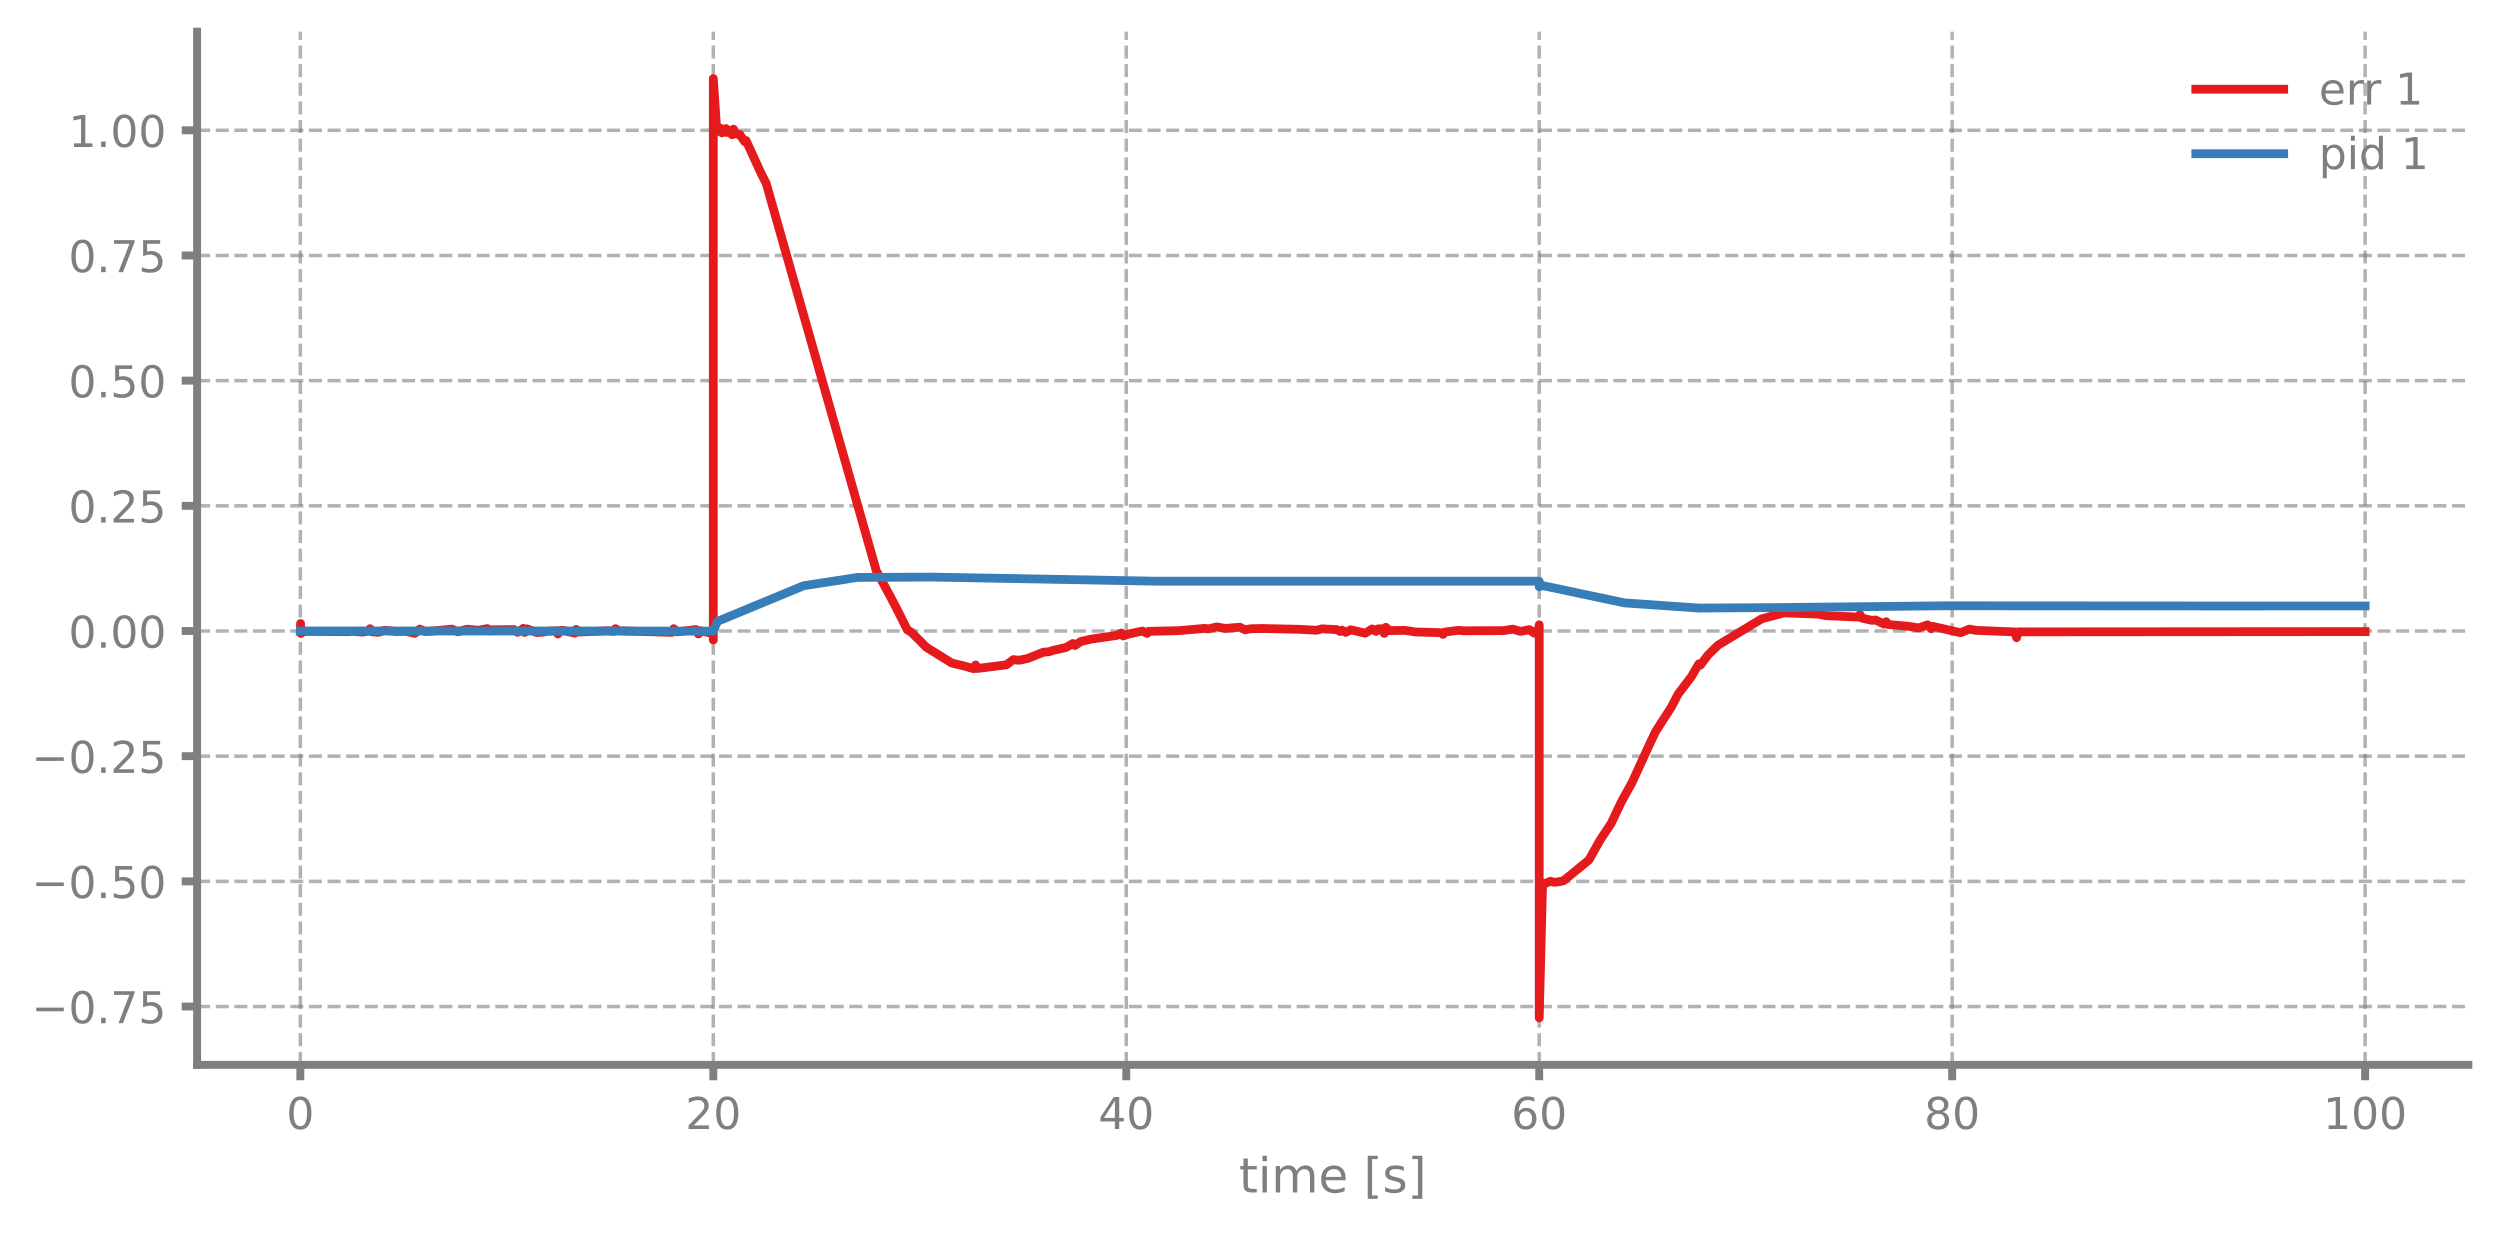
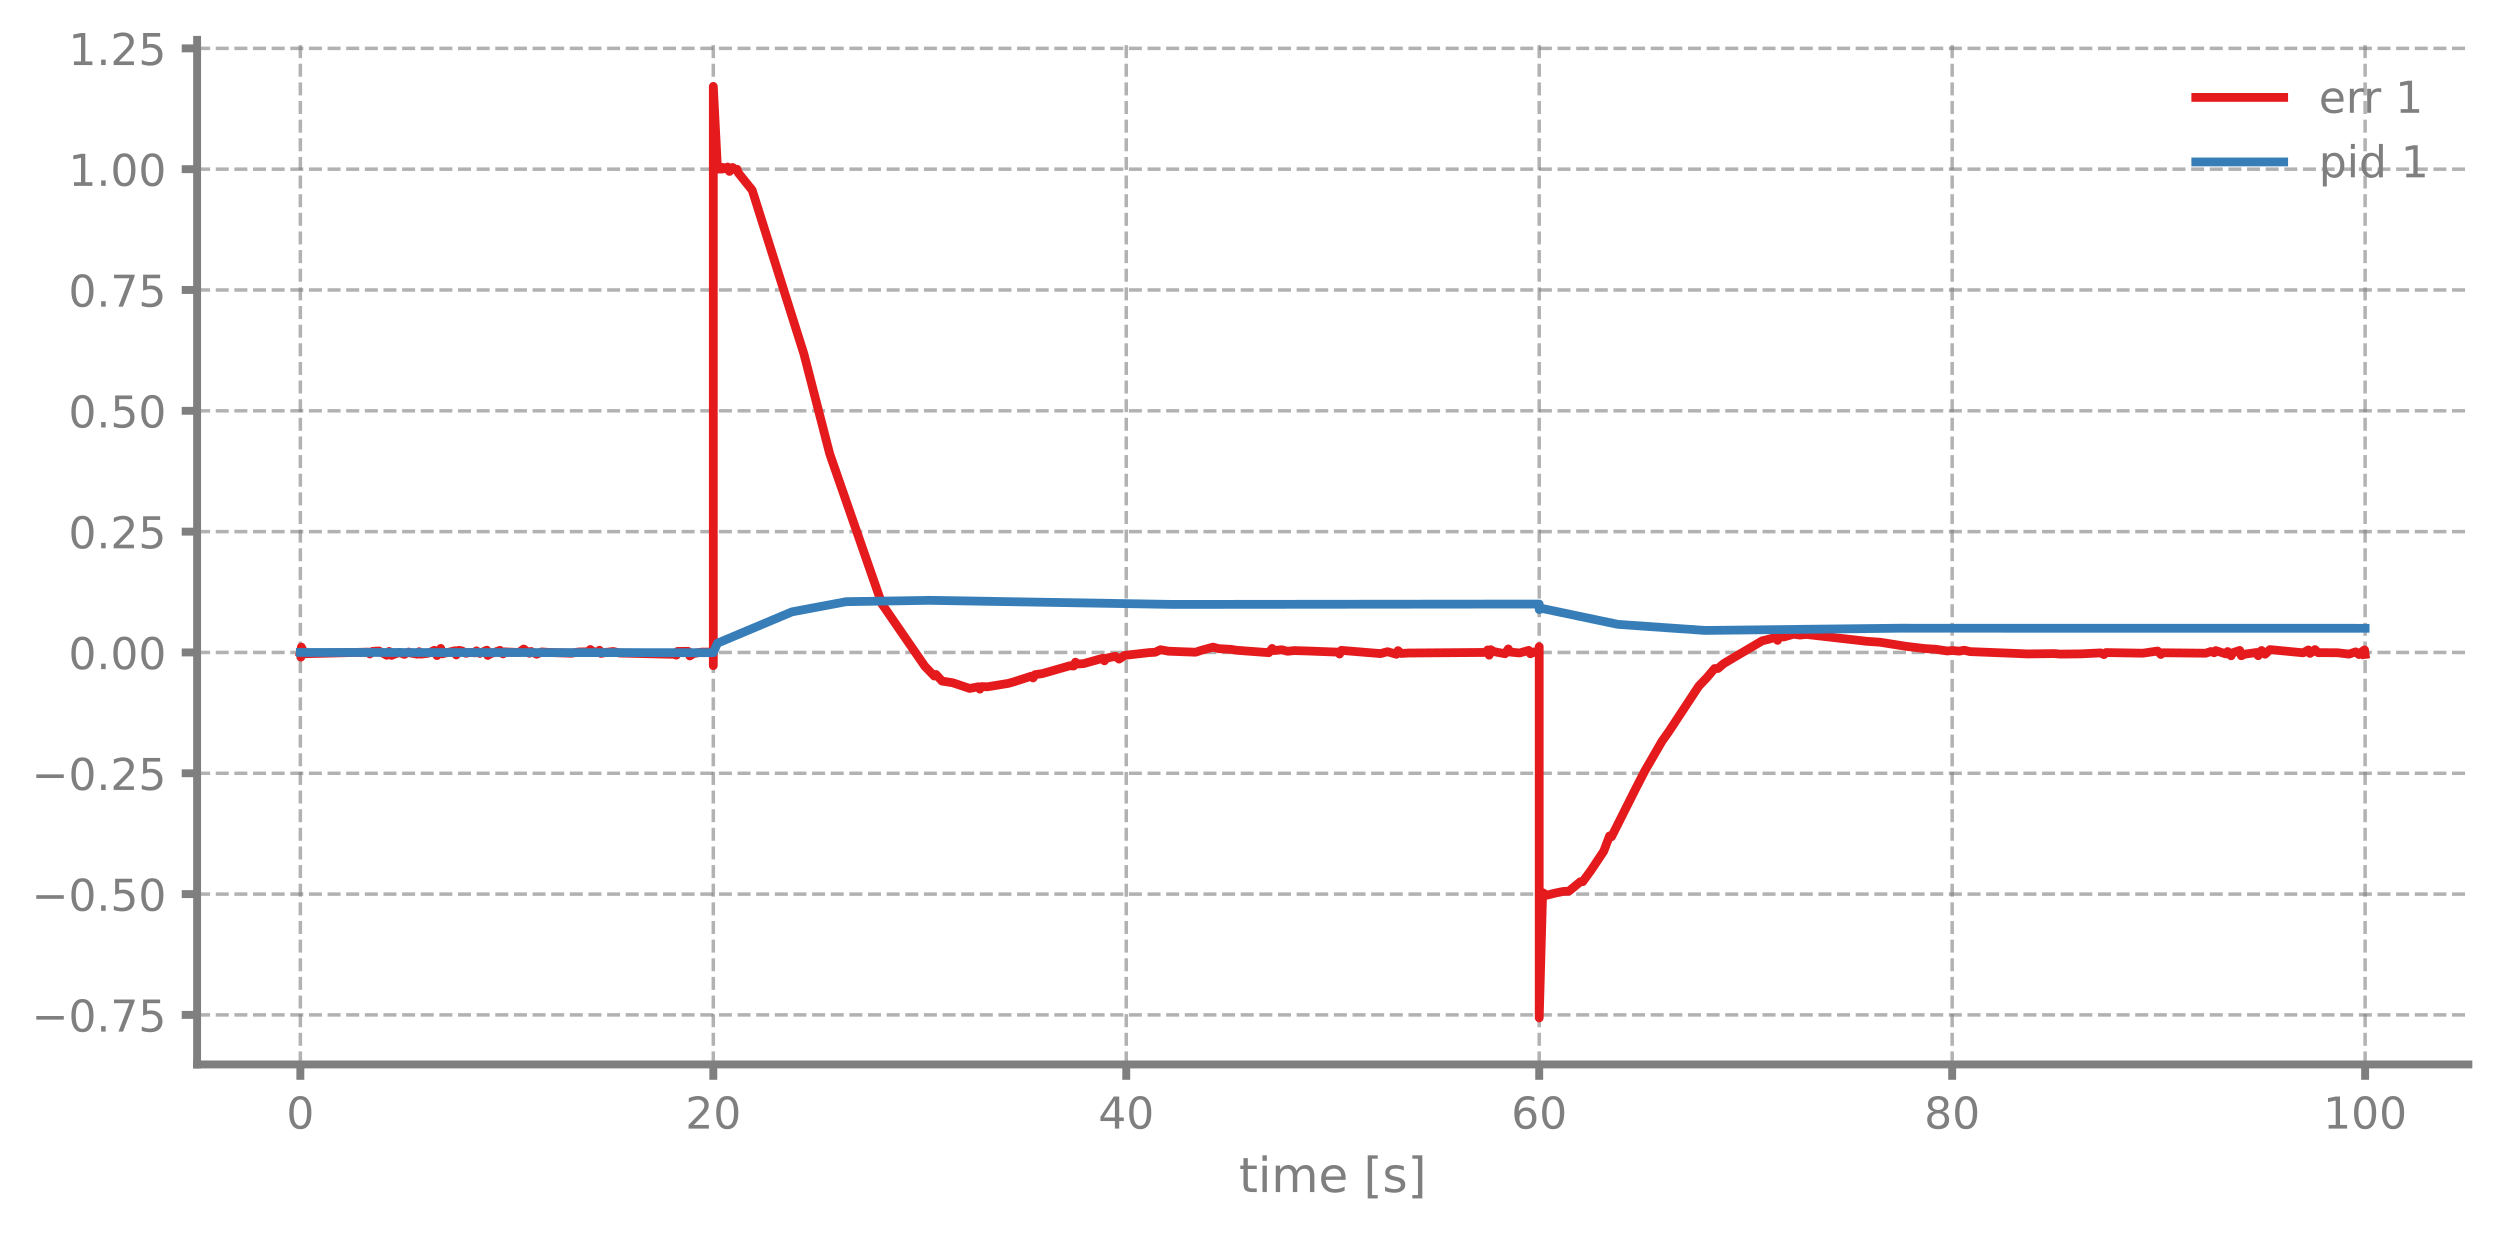
- <svg xmlns="http://www.w3.org/2000/svg" xmlns:xlink="http://www.w3.org/1999/xlink" width="568.8pt" height="280.8pt" viewBox="0 0 568.8 280.8" version="1.1">
+ <svg xmlns="http://www.w3.org/2000/svg" xmlns:xlink="http://www.w3.org/1999/xlink" width="568.8pt" height="280.706pt" viewBox="0 0 568.8 280.706" version="1.1">
  <defs>
    <style type="text/css">*{stroke-linejoin: round; stroke-linecap: butt}</style>
  </defs>
  <g id="figure_1">
    <g id="patch_1">
-       <path d="M 0 280.8  L 568.8 280.8  L 568.8 0  L 0 0  L 0 280.8  z " style="fill: none" />
+       <path d="M 0 280.706  L 568.8 280.706  L 568.8 0  L 0 0  L 0 280.706  z " style="fill: none" />
    </g>
    <g id="axes_1">
      <g id="patch_2">
-         <path d="M 44.845 242.276  L 561.6 242.276  L 561.6 7.2  L 44.845 7.2  L 44.845 242.276  z " style="fill: none" />
+         <path d="M 44.845 242.182  L 561.6 242.182  L 561.6 9.068  L 44.845 9.068  L 44.845 242.182  z " style="fill: none" />
      </g>
      <g id="matplotlib.axis_1">
        <g id="xtick_1">
          <g id="line2d_1">
-             <path d="M 68.334 242.276  L 68.334 7.2  " clip-path="url(#p3460fdec7b)" style="fill: none; stroke-dasharray: 2.96,1.28; stroke-dashoffset: 0; stroke: #7f7f7f; stroke-opacity: 0.6; stroke-width: 0.8" />
+             <path d="M 68.334 242.182  L 68.334 9.068  " clip-path="url(#p4ec0b1262b)" style="fill: none; stroke-dasharray: 2.96,1.28; stroke-dashoffset: 0; stroke: #7f7f7f; stroke-opacity: 0.6; stroke-width: 0.8" />
          </g>
          <g id="line2d_2">
            <defs>
-               <path id="m3be2d18125" d="M 0 0  L 0 3.5  " style="stroke: #7f7f7f; stroke-width: 1.8" />
-             </defs>
-             <g>
-               <use xlink:href="#m3be2d18125" x="68.334" y="242.276" style="fill: #7f7f7f; stroke: #7f7f7f; stroke-width: 1.8" />
+               <path id="m23e5866181" d="M 0 0  L 0 3.5  " style="stroke: #7f7f7f; stroke-width: 1.8" />
+             </defs>
+             <g>
+               <use xlink:href="#m23e5866181" x="68.334" y="242.182" style="fill: #7f7f7f; stroke: #7f7f7f; stroke-width: 1.8" />
            </g>
          </g>
          <g id="text_1">
-             <g style="fill: #7f7f7f" transform="translate(65.15291 256.8744) scale(0.1 -0.1)">
+             <g style="fill: #7f7f7f" transform="translate(65.15291 256.7803) scale(0.1 -0.1)">
              <defs>
                <path id="DejaVuSans-30" d="M 2034 4250  Q 1547 4250 1301 3770  Q 1056 3291 1056 2328  Q 1056 1369 1301 889  Q 1547 409 2034 409  Q 2525 409 2770 889  Q 3016 1369 3016 2328  Q 3016 3291 2770 3770  Q 2525 4250 2034 4250  z M 2034 4750  Q 2819 4750 3233 4129  Q 3647 3509 3647 2328  Q 3647 1150 3233 529  Q 2819 -91 2034 -91  Q 1250 -91 836 529  Q 422 1150 422 2328  Q 422 3509 836 4129  Q 1250 4750 2034 4750  z " transform="scale(0.015625)" />
              </defs>
              <use xlink:href="#DejaVuSans-30" />
            </g>
          </g>
        </g>
        <g id="xtick_2">
          <g id="line2d_3">
-             <path d="M 162.29 242.276  L 162.29 7.2  " clip-path="url(#p3460fdec7b)" style="fill: none; stroke-dasharray: 2.96,1.28; stroke-dashoffset: 0; stroke: #7f7f7f; stroke-opacity: 0.6; stroke-width: 0.8" />
+             <path d="M 162.29 242.182  L 162.29 9.068  " clip-path="url(#p4ec0b1262b)" style="fill: none; stroke-dasharray: 2.96,1.28; stroke-dashoffset: 0; stroke: #7f7f7f; stroke-opacity: 0.6; stroke-width: 0.8" />
          </g>
          <g id="line2d_4">
            <g>
-               <use xlink:href="#m3be2d18125" x="162.29" y="242.276" style="fill: #7f7f7f; stroke: #7f7f7f; stroke-width: 1.8" />
+               <use xlink:href="#m23e5866181" x="162.29" y="242.182" style="fill: #7f7f7f; stroke: #7f7f7f; stroke-width: 1.8" />
            </g>
          </g>
          <g id="text_2">
-             <g style="fill: #7f7f7f" transform="translate(155.9271 256.8744) scale(0.1 -0.1)">
+             <g style="fill: #7f7f7f" transform="translate(155.9271 256.7803) scale(0.1 -0.1)">
              <defs>
                <path id="DejaVuSans-32" d="M 1228 531  L 3431 531  L 3431 0  L 469 0  L 469 531  Q 828 903 1448 1529  Q 2069 2156 2228 2338  Q 2531 2678 2651 2914  Q 2772 3150 2772 3378  Q 2772 3750 2511 3984  Q 2250 4219 1831 4219  Q 1534 4219 1204 4116  Q 875 4013 500 3803  L 500 4441  Q 881 4594 1212 4672  Q 1544 4750 1819 4750  Q 2544 4750 2975 4387  Q 3406 4025 3406 3419  Q 3406 3131 3298 2873  Q 3191 2616 2906 2266  Q 2828 2175 2409 1742  Q 1991 1309 1228 531  z " transform="scale(0.015625)" />
              </defs>
              <use xlink:href="#DejaVuSans-32" />
              <use xlink:href="#DejaVuSans-30" transform="translate(63.62305 0)" />
            </g>
          </g>
        </g>
        <g id="xtick_3">
          <g id="line2d_5">
-             <path d="M 256.245 242.276  L 256.245 7.2  " clip-path="url(#p3460fdec7b)" style="fill: none; stroke-dasharray: 2.96,1.28; stroke-dashoffset: 0; stroke: #7f7f7f; stroke-opacity: 0.6; stroke-width: 0.8" />
+             <path d="M 256.245 242.182  L 256.245 9.068  " clip-path="url(#p4ec0b1262b)" style="fill: none; stroke-dasharray: 2.96,1.28; stroke-dashoffset: 0; stroke: #7f7f7f; stroke-opacity: 0.6; stroke-width: 0.8" />
          </g>
          <g id="line2d_6">
            <g>
-               <use xlink:href="#m3be2d18125" x="256.245" y="242.276" style="fill: #7f7f7f; stroke: #7f7f7f; stroke-width: 1.8" />
+               <use xlink:href="#m23e5866181" x="256.245" y="242.182" style="fill: #7f7f7f; stroke: #7f7f7f; stroke-width: 1.8" />
            </g>
          </g>
          <g id="text_3">
-             <g style="fill: #7f7f7f" transform="translate(249.8825 256.8744) scale(0.1 -0.1)">
+             <g style="fill: #7f7f7f" transform="translate(249.8825 256.7803) scale(0.1 -0.1)">
              <defs>
                <path id="DejaVuSans-34" d="M 2419 4116  L 825 1625  L 2419 1625  L 2419 4116  z M 2253 4666  L 3047 4666  L 3047 1625  L 3713 1625  L 3713 1100  L 3047 1100  L 3047 0  L 2419 0  L 2419 1100  L 313 1100  L 313 1709  L 2253 4666  z " transform="scale(0.015625)" />
              </defs>
              <use xlink:href="#DejaVuSans-34" />
              <use xlink:href="#DejaVuSans-30" transform="translate(63.62305 0)" />
            </g>
          </g>
        </g>
        <g id="xtick_4">
          <g id="line2d_7">
-             <path d="M 350.2 242.276  L 350.2 7.2  " clip-path="url(#p3460fdec7b)" style="fill: none; stroke-dasharray: 2.96,1.28; stroke-dashoffset: 0; stroke: #7f7f7f; stroke-opacity: 0.6; stroke-width: 0.8" />
+             <path d="M 350.2 242.182  L 350.2 9.068  " clip-path="url(#p4ec0b1262b)" style="fill: none; stroke-dasharray: 2.96,1.28; stroke-dashoffset: 0; stroke: #7f7f7f; stroke-opacity: 0.6; stroke-width: 0.8" />
          </g>
          <g id="line2d_8">
            <g>
-               <use xlink:href="#m3be2d18125" x="350.2" y="242.276" style="fill: #7f7f7f; stroke: #7f7f7f; stroke-width: 1.8" />
+               <use xlink:href="#m23e5866181" x="350.2" y="242.182" style="fill: #7f7f7f; stroke: #7f7f7f; stroke-width: 1.8" />
            </g>
          </g>
          <g id="text_4">
-             <g style="fill: #7f7f7f" transform="translate(343.8379 256.8744) scale(0.1 -0.1)">
+             <g style="fill: #7f7f7f" transform="translate(343.8379 256.7803) scale(0.1 -0.1)">
              <defs>
                <path id="DejaVuSans-36" d="M 2113 2584  Q 1688 2584 1439 2293  Q 1191 2003 1191 1497  Q 1191 994 1439 701  Q 1688 409 2113 409  Q 2538 409 2786 701  Q 3034 994 3034 1497  Q 3034 2003 2786 2293  Q 2538 2584 2113 2584  z M 3366 4563  L 3366 3988  Q 3128 4100 2886 4159  Q 2644 4219 2406 4219  Q 1781 4219 1451 3797  Q 1122 3375 1075 2522  Q 1259 2794 1537 2939  Q 1816 3084 2150 3084  Q 2853 3084 3261 2657  Q 3669 2231 3669 1497  Q 3669 778 3244 343  Q 2819 -91 2113 -91  Q 1303 -91 875 529  Q 447 1150 447 2328  Q 447 3434 972 4092  Q 1497 4750 2381 4750  Q 2619 4750 2861 4703  Q 3103 4656 3366 4563  z " transform="scale(0.015625)" />
              </defs>
              <use xlink:href="#DejaVuSans-36" />
              <use xlink:href="#DejaVuSans-30" transform="translate(63.62305 0)" />
            </g>
          </g>
        </g>
        <g id="xtick_5">
          <g id="line2d_9">
-             <path d="M 444.156 242.276  L 444.156 7.2  " clip-path="url(#p3460fdec7b)" style="fill: none; stroke-dasharray: 2.96,1.28; stroke-dashoffset: 0; stroke: #7f7f7f; stroke-opacity: 0.6; stroke-width: 0.8" />
+             <path d="M 444.156 242.182  L 444.156 9.068  " clip-path="url(#p4ec0b1262b)" style="fill: none; stroke-dasharray: 2.96,1.28; stroke-dashoffset: 0; stroke: #7f7f7f; stroke-opacity: 0.6; stroke-width: 0.8" />
          </g>
          <g id="line2d_10">
            <g>
-               <use xlink:href="#m3be2d18125" x="444.156" y="242.276" style="fill: #7f7f7f; stroke: #7f7f7f; stroke-width: 1.8" />
+               <use xlink:href="#m23e5866181" x="444.156" y="242.182" style="fill: #7f7f7f; stroke: #7f7f7f; stroke-width: 1.8" />
            </g>
          </g>
          <g id="text_5">
-             <g style="fill: #7f7f7f" transform="translate(437.7933 256.8744) scale(0.1 -0.1)">
+             <g style="fill: #7f7f7f" transform="translate(437.7933 256.7803) scale(0.1 -0.1)">
              <defs>
                <path id="DejaVuSans-38" d="M 2034 2216  Q 1584 2216 1326 1975  Q 1069 1734 1069 1313  Q 1069 891 1326 650  Q 1584 409 2034 409  Q 2484 409 2743 651  Q 3003 894 3003 1313  Q 3003 1734 2745 1975  Q 2488 2216 2034 2216  z M 1403 2484  Q 997 2584 770 2862  Q 544 3141 544 3541  Q 544 4100 942 4425  Q 1341 4750 2034 4750  Q 2731 4750 3128 4425  Q 3525 4100 3525 3541  Q 3525 3141 3298 2862  Q 3072 2584 2669 2484  Q 3125 2378 3379 2068  Q 3634 1759 3634 1313  Q 3634 634 3220 271  Q 2806 -91 2034 -91  Q 1263 -91 848 271  Q 434 634 434 1313  Q 434 1759 690 2068  Q 947 2378 1403 2484  z M 1172 3481  Q 1172 3119 1398 2916  Q 1625 2713 2034 2713  Q 2441 2713 2670 2916  Q 2900 3119 2900 3481  Q 2900 3844 2670 4047  Q 2441 4250 2034 4250  Q 1625 4250 1398 4047  Q 1172 3844 1172 3481  z " transform="scale(0.015625)" />
              </defs>
              <use xlink:href="#DejaVuSans-38" />
              <use xlink:href="#DejaVuSans-30" transform="translate(63.62305 0)" />
            </g>
          </g>
        </g>
        <g id="xtick_6">
          <g id="line2d_11">
-             <path d="M 538.111 242.276  L 538.111 7.2  " clip-path="url(#p3460fdec7b)" style="fill: none; stroke-dasharray: 2.96,1.28; stroke-dashoffset: 0; stroke: #7f7f7f; stroke-opacity: 0.6; stroke-width: 0.8" />
+             <path d="M 538.111 242.182  L 538.111 9.068  " clip-path="url(#p4ec0b1262b)" style="fill: none; stroke-dasharray: 2.96,1.28; stroke-dashoffset: 0; stroke: #7f7f7f; stroke-opacity: 0.6; stroke-width: 0.8" />
          </g>
          <g id="line2d_12">
            <g>
-               <use xlink:href="#m3be2d18125" x="538.111" y="242.276" style="fill: #7f7f7f; stroke: #7f7f7f; stroke-width: 1.8" />
+               <use xlink:href="#m23e5866181" x="538.111" y="242.182" style="fill: #7f7f7f; stroke: #7f7f7f; stroke-width: 1.8" />
            </g>
          </g>
          <g id="text_6">
-             <g style="fill: #7f7f7f" transform="translate(528.5674 256.8744) scale(0.1 -0.1)">
+             <g style="fill: #7f7f7f" transform="translate(528.5674 256.7803) scale(0.1 -0.1)">
              <defs>
                <path id="DejaVuSans-31" d="M 794 531  L 1825 531  L 1825 4091  L 703 3866  L 703 4441  L 1819 4666  L 2450 4666  L 2450 531  L 3481 531  L 3481 0  L 794 0  L 794 531  z " transform="scale(0.015625)" />
              </defs>
              <use xlink:href="#DejaVuSans-31" />
              <use xlink:href="#DejaVuSans-30" transform="translate(63.62305 0)" />
              <use xlink:href="#DejaVuSans-30" transform="translate(127.2461 0)" />
            </g>
          </g>
        </g>
        <g id="text_7">
-           <g style="fill: #7f7f7f" transform="translate(281.8921 271.3123) scale(0.11 -0.11)">
+           <g style="fill: #7f7f7f" transform="translate(281.8921 271.2183) scale(0.11 -0.11)">
            <defs>
              <path id="DejaVuSans-74" d="M 1172 4494  L 1172 3500  L 2356 3500  L 2356 3053  L 1172 3053  L 1172 1153  Q 1172 725 1289 603  Q 1406 481 1766 481  L 2356 481  L 2356 0  L 1766 0  Q 1100 0 847 248  Q 594 497 594 1153  L 594 3053  L 172 3053  L 172 3500  L 594 3500  L 594 4494  L 1172 4494  z " transform="scale(0.015625)" />
              <path id="DejaVuSans-69" d="M 603 3500  L 1178 3500  L 1178 0  L 603 0  L 603 3500  z M 603 4863  L 1178 4863  L 1178 4134  L 603 4134  L 603 4863  z " transform="scale(0.015625)" />
              <path id="DejaVuSans-6d" d="M 3328 2828  Q 3544 3216 3844 3400  Q 4144 3584 4550 3584  Q 5097 3584 5394 3201  Q 5691 2819 5691 2113  L 5691 0  L 5113 0  L 5113 2094  Q 5113 2597 4934 2840  Q 4756 3084 4391 3084  Q 3944 3084 3684 2787  Q 3425 2491 3425 1978  L 3425 0  L 2847 0  L 2847 2094  Q 2847 2600 2669 2842  Q 2491 3084 2119 3084  Q 1678 3084 1418 2786  Q 1159 2488 1159 1978  L 1159 0  L 581 0  L 581 3500  L 1159 3500  L 1159 2956  Q 1356 3278 1631 3431  Q 1906 3584 2284 3584  Q 2666 3584 2933 3390  Q 3200 3197 3328 2828  z " transform="scale(0.015625)" />
              <path id="DejaVuSans-65" d="M 3597 1894  L 3597 1613  L 953 1613  Q 991 1019 1311 708  Q 1631 397 2203 397  Q 2534 397 2845 478  Q 3156 559 3463 722  L 3463 178  Q 3153 47 2828 -22  Q 2503 -91 2169 -91  Q 1331 -91 842 396  Q 353 884 353 1716  Q 353 2575 817 3079  Q 1281 3584 2069 3584  Q 2775 3584 3186 3129  Q 3597 2675 3597 1894  z M 3022 2063  Q 3016 2534 2758 2815  Q 2500 3097 2075 3097  Q 1594 3097 1305 2825  Q 1016 2553 972 2059  L 3022 2063  z " transform="scale(0.015625)" />
              <path id="DejaVuSans-20" transform="scale(0.015625)" />
              <path id="DejaVuSans-5b" d="M 550 4863  L 1875 4863  L 1875 4416  L 1125 4416  L 1125 -397  L 1875 -397  L 1875 -844  L 550 -844  L 550 4863  z " transform="scale(0.015625)" />
              <path id="DejaVuSans-73" d="M 2834 3397  L 2834 2853  Q 2591 2978 2328 3040  Q 2066 3103 1784 3103  Q 1356 3103 1142 2972  Q 928 2841 928 2578  Q 928 2378 1081 2264  Q 1234 2150 1697 2047  L 1894 2003  Q 2506 1872 2764 1633  Q 3022 1394 3022 966  Q 3022 478 2636 193  Q 2250 -91 1575 -91  Q 1294 -91 989 -36  Q 684 19 347 128  L 347 722  Q 666 556 975 473  Q 1284 391 1588 391  Q 1994 391 2212 530  Q 2431 669 2431 922  Q 2431 1156 2273 1281  Q 2116 1406 1581 1522  L 1381 1569  Q 847 1681 609 1914  Q 372 2147 372 2553  Q 372 3047 722 3315  Q 1072 3584 1716 3584  Q 2034 3584 2315 3537  Q 2597 3491 2834 3397  z " transform="scale(0.015625)" />
              <path id="DejaVuSans-5d" d="M 1947 4863  L 1947 -844  L 622 -844  L 622 -397  L 1369 -397  L 1369 4416  L 622 4416  L 622 4863  L 1947 4863  z " transform="scale(0.015625)" />
            </defs>
            <use xlink:href="#DejaVuSans-74" />
            <use xlink:href="#DejaVuSans-69" transform="translate(39.20898 0)" />
            <use xlink:href="#DejaVuSans-6d" transform="translate(66.99219 0)" />
            <use xlink:href="#DejaVuSans-65" transform="translate(164.4043 0)" />
            <use xlink:href="#DejaVuSans-20" transform="translate(225.9277 0)" />
            <use xlink:href="#DejaVuSans-5b" transform="translate(257.7148 0)" />
            <use xlink:href="#DejaVuSans-73" transform="translate(296.7285 0)" />
            <use xlink:href="#DejaVuSans-5d" transform="translate(348.8281 0)" />
          </g>
        </g>
      </g>
      <g id="matplotlib.axis_2">
        <g id="ytick_1">
          <g id="line2d_13">
-             <path d="M 44.845 229.006  L 561.6 229.006  " clip-path="url(#p3460fdec7b)" style="fill: none; stroke-dasharray: 2.96,1.28; stroke-dashoffset: 0; stroke: #7f7f7f; stroke-opacity: 0.6; stroke-width: 0.8" />
+             <path d="M 44.845 230.91  L 561.6 230.91  " clip-path="url(#p4ec0b1262b)" style="fill: none; stroke-dasharray: 2.96,1.28; stroke-dashoffset: 0; stroke: #7f7f7f; stroke-opacity: 0.6; stroke-width: 0.8" />
          </g>
          <g id="line2d_14">
            <defs>
-               <path id="m1956f32c07" d="M 0 0  L -3.5 0  " style="stroke: #7f7f7f; stroke-width: 1.8" />
-             </defs>
-             <g>
-               <use xlink:href="#m1956f32c07" x="44.845" y="229.006" style="fill: #7f7f7f; stroke: #7f7f7f; stroke-width: 1.8" />
+               <path id="m0ea70f248e" d="M 0 0  L -3.5 0  " style="stroke: #7f7f7f; stroke-width: 1.8" />
+             </defs>
+             <g>
+               <use xlink:href="#m0ea70f248e" x="44.845" y="230.91" style="fill: #7f7f7f; stroke: #7f7f7f; stroke-width: 1.8" />
            </g>
          </g>
          <g id="text_8">
-             <g style="fill: #7f7f7f" transform="translate(7.2 232.8051) scale(0.1 -0.1)">
+             <g style="fill: #7f7f7f" transform="translate(7.2 234.7092) scale(0.1 -0.1)">
              <defs>
                <path id="DejaVuSans-2212" d="M 678 2272  L 4684 2272  L 4684 1741  L 678 1741  L 678 2272  z " transform="scale(0.015625)" />
                <path id="DejaVuSans-2e" d="M 684 794  L 1344 794  L 1344 0  L 684 0  L 684 794  z " transform="scale(0.015625)" />
                <path id="DejaVuSans-37" d="M 525 4666  L 3525 4666  L 3525 4397  L 1831 0  L 1172 0  L 2766 4134  L 525 4134  L 525 4666  z " transform="scale(0.015625)" />
                <path id="DejaVuSans-35" d="M 691 4666  L 3169 4666  L 3169 4134  L 1269 4134  L 1269 2991  Q 1406 3038 1543 3061  Q 1681 3084 1819 3084  Q 2600 3084 3056 2656  Q 3513 2228 3513 1497  Q 3513 744 3044 326  Q 2575 -91 1722 -91  Q 1428 -91 1123 -41  Q 819 9 494 109  L 494 744  Q 775 591 1075 516  Q 1375 441 1709 441  Q 2250 441 2565 725  Q 2881 1009 2881 1497  Q 2881 1984 2565 2268  Q 2250 2553 1709 2553  Q 1456 2553 1204 2497  Q 953 2441 691 2322  L 691 4666  z " transform="scale(0.015625)" />
              </defs>
              <use xlink:href="#DejaVuSans-2212" />
              <use xlink:href="#DejaVuSans-30" transform="translate(83.78906 0)" />
              <use xlink:href="#DejaVuSans-2e" transform="translate(147.4121 0)" />
              <use xlink:href="#DejaVuSans-37" transform="translate(179.1992 0)" />
              <use xlink:href="#DejaVuSans-35" transform="translate(242.8223 0)" />
            </g>
          </g>
        </g>
        <g id="ytick_2">
          <g id="line2d_15">
-             <path d="M 44.845 200.526  L 561.6 200.526  " clip-path="url(#p3460fdec7b)" style="fill: none; stroke-dasharray: 2.96,1.28; stroke-dashoffset: 0; stroke: #7f7f7f; stroke-opacity: 0.6; stroke-width: 0.8" />
+             <path d="M 44.845 203.421  L 561.6 203.421  " clip-path="url(#p4ec0b1262b)" style="fill: none; stroke-dasharray: 2.96,1.28; stroke-dashoffset: 0; stroke: #7f7f7f; stroke-opacity: 0.6; stroke-width: 0.8" />
          </g>
          <g id="line2d_16">
            <g>
-               <use xlink:href="#m1956f32c07" x="44.845" y="200.526" style="fill: #7f7f7f; stroke: #7f7f7f; stroke-width: 1.8" />
+               <use xlink:href="#m0ea70f248e" x="44.845" y="203.421" style="fill: #7f7f7f; stroke: #7f7f7f; stroke-width: 1.8" />
            </g>
          </g>
          <g id="text_9">
-             <g style="fill: #7f7f7f" transform="translate(7.2 204.3253) scale(0.1 -0.1)">
+             <g style="fill: #7f7f7f" transform="translate(7.2 207.2204) scale(0.1 -0.1)">
              <use xlink:href="#DejaVuSans-2212" />
              <use xlink:href="#DejaVuSans-30" transform="translate(83.78906 0)" />
              <use xlink:href="#DejaVuSans-2e" transform="translate(147.4121 0)" />
              <use xlink:href="#DejaVuSans-35" transform="translate(179.1992 0)" />
              <use xlink:href="#DejaVuSans-30" transform="translate(242.8223 0)" />
            </g>
          </g>
        </g>
        <g id="ytick_3">
          <g id="line2d_17">
-             <path d="M 44.845 172.046  L 561.6 172.046  " clip-path="url(#p3460fdec7b)" style="fill: none; stroke-dasharray: 2.96,1.28; stroke-dashoffset: 0; stroke: #7f7f7f; stroke-opacity: 0.6; stroke-width: 0.8" />
+             <path d="M 44.845 175.932  L 561.6 175.932  " clip-path="url(#p4ec0b1262b)" style="fill: none; stroke-dasharray: 2.96,1.28; stroke-dashoffset: 0; stroke: #7f7f7f; stroke-opacity: 0.6; stroke-width: 0.8" />
          </g>
          <g id="line2d_18">
            <g>
-               <use xlink:href="#m1956f32c07" x="44.845" y="172.046" style="fill: #7f7f7f; stroke: #7f7f7f; stroke-width: 1.8" />
+               <use xlink:href="#m0ea70f248e" x="44.845" y="175.932" style="fill: #7f7f7f; stroke: #7f7f7f; stroke-width: 1.8" />
            </g>
          </g>
          <g id="text_10">
-             <g style="fill: #7f7f7f" transform="translate(7.2 175.8456) scale(0.1 -0.1)">
+             <g style="fill: #7f7f7f" transform="translate(7.2 179.7315) scale(0.1 -0.1)">
              <use xlink:href="#DejaVuSans-2212" />
              <use xlink:href="#DejaVuSans-30" transform="translate(83.78906 0)" />
              <use xlink:href="#DejaVuSans-2e" transform="translate(147.4121 0)" />
              <use xlink:href="#DejaVuSans-32" transform="translate(179.1992 0)" />
              <use xlink:href="#DejaVuSans-35" transform="translate(242.8223 0)" />
            </g>
          </g>
        </g>
        <g id="ytick_4">
          <g id="line2d_19">
-             <path d="M 44.845 143.567  L 561.6 143.567  " clip-path="url(#p3460fdec7b)" style="fill: none; stroke-dasharray: 2.96,1.28; stroke-dashoffset: 0; stroke: #7f7f7f; stroke-opacity: 0.6; stroke-width: 0.8" />
+             <path d="M 44.845 148.443  L 561.6 148.443  " clip-path="url(#p4ec0b1262b)" style="fill: none; stroke-dasharray: 2.96,1.28; stroke-dashoffset: 0; stroke: #7f7f7f; stroke-opacity: 0.6; stroke-width: 0.8" />
          </g>
          <g id="line2d_20">
            <g>
-               <use xlink:href="#m1956f32c07" x="44.845" y="143.567" style="fill: #7f7f7f; stroke: #7f7f7f; stroke-width: 1.8" />
+               <use xlink:href="#m0ea70f248e" x="44.845" y="148.443" style="fill: #7f7f7f; stroke: #7f7f7f; stroke-width: 1.8" />
            </g>
          </g>
          <g id="text_11">
-             <g style="fill: #7f7f7f" transform="translate(15.57969 147.3658) scale(0.1 -0.1)">
+             <g style="fill: #7f7f7f" transform="translate(15.57969 152.2427) scale(0.1 -0.1)">
              <use xlink:href="#DejaVuSans-30" />
              <use xlink:href="#DejaVuSans-2e" transform="translate(63.62305 0)" />
              <use xlink:href="#DejaVuSans-30" transform="translate(95.41016 0)" />
              <use xlink:href="#DejaVuSans-30" transform="translate(159.0332 0)" />
            </g>
          </g>
        </g>
        <g id="ytick_5">
          <g id="line2d_21">
-             <path d="M 44.845 115.087  L 561.6 115.087  " clip-path="url(#p3460fdec7b)" style="fill: none; stroke-dasharray: 2.96,1.28; stroke-dashoffset: 0; stroke: #7f7f7f; stroke-opacity: 0.6; stroke-width: 0.8" />
+             <path d="M 44.845 120.955  L 561.6 120.955  " clip-path="url(#p4ec0b1262b)" style="fill: none; stroke-dasharray: 2.96,1.28; stroke-dashoffset: 0; stroke: #7f7f7f; stroke-opacity: 0.6; stroke-width: 0.8" />
          </g>
          <g id="line2d_22">
            <g>
-               <use xlink:href="#m1956f32c07" x="44.845" y="115.087" style="fill: #7f7f7f; stroke: #7f7f7f; stroke-width: 1.8" />
+               <use xlink:href="#m0ea70f248e" x="44.845" y="120.955" style="fill: #7f7f7f; stroke: #7f7f7f; stroke-width: 1.8" />
            </g>
          </g>
          <g id="text_12">
-             <g style="fill: #7f7f7f" transform="translate(15.57969 118.8861) scale(0.1 -0.1)">
+             <g style="fill: #7f7f7f" transform="translate(15.57969 124.7538) scale(0.1 -0.1)">
              <use xlink:href="#DejaVuSans-30" />
              <use xlink:href="#DejaVuSans-2e" transform="translate(63.62305 0)" />
              <use xlink:href="#DejaVuSans-32" transform="translate(95.41016 0)" />
              <use xlink:href="#DejaVuSans-35" transform="translate(159.0332 0)" />
            </g>
          </g>
        </g>
        <g id="ytick_6">
          <g id="line2d_23">
-             <path d="M 44.845 86.607  L 561.6 86.607  " clip-path="url(#p3460fdec7b)" style="fill: none; stroke-dasharray: 2.96,1.28; stroke-dashoffset: 0; stroke: #7f7f7f; stroke-opacity: 0.6; stroke-width: 0.8" />
+             <path d="M 44.845 93.466  L 561.6 93.466  " clip-path="url(#p4ec0b1262b)" style="fill: none; stroke-dasharray: 2.96,1.28; stroke-dashoffset: 0; stroke: #7f7f7f; stroke-opacity: 0.6; stroke-width: 0.8" />
          </g>
          <g id="line2d_24">
            <g>
-               <use xlink:href="#m1956f32c07" x="44.845" y="86.607" style="fill: #7f7f7f; stroke: #7f7f7f; stroke-width: 1.8" />
+               <use xlink:href="#m0ea70f248e" x="44.845" y="93.466" style="fill: #7f7f7f; stroke: #7f7f7f; stroke-width: 1.8" />
            </g>
          </g>
          <g id="text_13">
-             <g style="fill: #7f7f7f" transform="translate(15.57969 90.40637) scale(0.1 -0.1)">
+             <g style="fill: #7f7f7f" transform="translate(15.57969 97.26499) scale(0.1 -0.1)">
              <use xlink:href="#DejaVuSans-30" />
              <use xlink:href="#DejaVuSans-2e" transform="translate(63.62305 0)" />
              <use xlink:href="#DejaVuSans-35" transform="translate(95.41016 0)" />
              <use xlink:href="#DejaVuSans-30" transform="translate(159.0332 0)" />
            </g>
          </g>
        </g>
        <g id="ytick_7">
          <g id="line2d_25">
-             <path d="M 44.845 58.127  L 561.6 58.127  " clip-path="url(#p3460fdec7b)" style="fill: none; stroke-dasharray: 2.96,1.28; stroke-dashoffset: 0; stroke: #7f7f7f; stroke-opacity: 0.6; stroke-width: 0.8" />
+             <path d="M 44.845 65.977  L 561.6 65.977  " clip-path="url(#p4ec0b1262b)" style="fill: none; stroke-dasharray: 2.96,1.28; stroke-dashoffset: 0; stroke: #7f7f7f; stroke-opacity: 0.6; stroke-width: 0.8" />
          </g>
          <g id="line2d_26">
            <g>
-               <use xlink:href="#m1956f32c07" x="44.845" y="58.127" style="fill: #7f7f7f; stroke: #7f7f7f; stroke-width: 1.8" />
+               <use xlink:href="#m0ea70f248e" x="44.845" y="65.977" style="fill: #7f7f7f; stroke: #7f7f7f; stroke-width: 1.8" />
            </g>
          </g>
          <g id="text_14">
-             <g style="fill: #7f7f7f" transform="translate(15.57969 61.92663) scale(0.1 -0.1)">
+             <g style="fill: #7f7f7f" transform="translate(15.57969 69.77614) scale(0.1 -0.1)">
              <use xlink:href="#DejaVuSans-30" />
              <use xlink:href="#DejaVuSans-2e" transform="translate(63.62305 0)" />
              <use xlink:href="#DejaVuSans-37" transform="translate(95.41016 0)" />
              <use xlink:href="#DejaVuSans-35" transform="translate(159.0332 0)" />
            </g>
          </g>
        </g>
        <g id="ytick_8">
          <g id="line2d_27">
-             <path d="M 44.845 29.648  L 561.6 29.648  " clip-path="url(#p3460fdec7b)" style="fill: none; stroke-dasharray: 2.96,1.28; stroke-dashoffset: 0; stroke: #7f7f7f; stroke-opacity: 0.6; stroke-width: 0.8" />
+             <path d="M 44.845 38.488  L 561.6 38.488  " clip-path="url(#p4ec0b1262b)" style="fill: none; stroke-dasharray: 2.96,1.28; stroke-dashoffset: 0; stroke: #7f7f7f; stroke-opacity: 0.6; stroke-width: 0.8" />
          </g>
          <g id="line2d_28">
            <g>
-               <use xlink:href="#m1956f32c07" x="44.845" y="29.648" style="fill: #7f7f7f; stroke: #7f7f7f; stroke-width: 1.8" />
+               <use xlink:href="#m0ea70f248e" x="44.845" y="38.488" style="fill: #7f7f7f; stroke: #7f7f7f; stroke-width: 1.8" />
            </g>
          </g>
          <g id="text_15">
-             <g style="fill: #7f7f7f" transform="translate(15.57969 33.4469) scale(0.1 -0.1)">
+             <g style="fill: #7f7f7f" transform="translate(15.57969 42.28729) scale(0.1 -0.1)">
              <use xlink:href="#DejaVuSans-31" />
              <use xlink:href="#DejaVuSans-2e" transform="translate(63.62305 0)" />
              <use xlink:href="#DejaVuSans-30" transform="translate(95.41016 0)" />
              <use xlink:href="#DejaVuSans-30" transform="translate(159.0332 0)" />
            </g>
          </g>
        </g>
-       </g>
-       <g id="line2d_29">
-         <path d="M 68.334 143.567  L 68.381 141.868  L 68.483 144.125  L 69.081 143.687  L 70.679 143.645  L 79.095 143.713  L 80.313 143.625  L 82.538 143.827  L 83.821 143.546  L 84.206 143.044  L 84.544 143.735  L 86.106 143.872  L 87.485 143.404  L 90.263 143.685  L 92.253 143.616  L 94.36 144.099  L 95.504 143.132  L 96.704 143.662  L 98.229 143.598  L 102.819 143.139  L 104.136 143.736  L 106.308 143.154  L 108.845 143.4  L 110.86 143.022  L 111.519 143.542  L 111.908 143.294  L 116.918 143.241  L 117.738 143.864  L 118.037 143.71  L 119.058 142.963  L 119.362 143.897  L 119.944 143.083  L 122.125 143.917  L 123.436 143.83  L 124.845 143.592  L 126.675 143.52  L 126.936 144.251  L 127.523 143.435  L 128.142 143.416  L 129.331 143.725  L 130.786 144.063  L 131.092 143.201  L 131.782 143.789  L 138.479 143.519  L 139.66 143.65  L 140.042 143.037  L 140.746 143.518  L 152.925 143.878  L 153.284 143.043  L 154.062 143.758  L 158.331 143.239  L 158.906 144.243  L 159.318 143.503  L 161.363 143.969  L 162.288 143.074  L 162.29 145.601  L 162.29 17.885  L 163.092 29.931  L 163.887 29.163  L 164.085 29.395  L 164.262 30.223  L 164.96 29.486  L 165.148 29.249  L 165.342 30.142  L 165.749 29.628  L 166.568 30.666  L 166.876 29.386  L 167.434 30.485  L 168.315 30.598  L 169.454 32.268  L 169.752 31.978  L 173.167 39.458  L 174.321 41.71  L 199.36 129.817  L 202.508 135.605  L 204.255 138.957  L 206.443 143.315  L 207.347 143.839  L 210.782 147.285  L 216.578 150.868  L 219.071 151.451  L 221.577 152.155  L 221.978 151.302  L 222.371 152.093  L 228.977 151.259  L 230.566 150.083  L 231.869 150.22  L 233.771 149.824  L 237.405 148.387  L 238.641 148.288  L 239.677 147.955  L 242.503 147.322  L 244.099 146.409  L 244.572 146.866  L 245.911 145.955  L 248.076 145.453  L 249.467 145.235  L 254.191 144.552  L 255.133 144.026  L 255.537 144.691  L 256.807 144.262  L 259.896 143.576  L 261.011 144.109  L 261.332 143.647  L 265.62 143.551  L 268.191 143.488  L 274.139 142.969  L 274.966 143.094  L 276.772 142.631  L 278.778 142.976  L 282.093 142.699  L 283.259 143.278  L 284.609 143.055  L 287.175 142.992  L 295.479 143.181  L 299.579 143.395  L 300.835 143.065  L 302.076 143.148  L 304.133 143.248  L 304.931 143.687  L 305.354 143.376  L 306.159 143.875  L 307.336 143.29  L 310.611 144.063  L 312.202 143.095  L 313.081 143.653  L 313.504 143.089  L 314.267 143.042  L 314.955 144.107  L 315.319 142.729  L 316.146 143.481  L 319.624 143.421  L 320.796 143.584  L 321.945 143.779  L 327.881 143.944  L 328.325 144.338  L 328.734 143.811  L 331.782 143.417  L 333.028 143.519  L 342.031 143.476  L 344.198 143.139  L 345.91 143.653  L 347.16 143.42  L 347.926 143.251  L 349.042 144.042  L 350.068 143.028  L 350.122 143.096  L 350.199 142.155  L 350.2 157.737  L 350.201 231.591  L 350.97 200.906  L 351.55 201.029  L 352.75 200.509  L 353.649 200.754  L 354.922 200.569  L 355.748 200.371  L 361.507 195.671  L 364.099 191.056  L 366.593 187.293  L 368.907 182.4  L 371.298 178.092  L 375.498 168.93  L 376.712 166.397  L 380.304 160.811  L 381.802 157.921  L 384.817 153.958  L 386.527 151.029  L 386.88 151.32  L 388.554 149.089  L 390.891 146.791  L 400.793 140.81  L 405.867 139.435  L 413.563 139.718  L 415.377 140.072  L 422.722 140.394  L 423.183 139.831  L 423.653 140.633  L 425.878 141.144  L 426.707 141.051  L 428.664 142  L 429.117 141.443  L 429.574 142.087  L 434.293 142.512  L 436.545 142.864  L 438.579 142.153  L 439.356 143.049  L 439.757 142.511  L 446.065 143.957  L 448.046 143.141  L 449.625 143.423  L 458.421 143.775  L 458.807 145.083  L 459.157 143.766  L 538.111 143.699  L 538.111 143.699  " clip-path="url(#p3460fdec7b)" style="fill: none; stroke: #e41a1c; stroke-width: 2; stroke-linecap: square" />
-       </g>
-       <g id="line2d_30">
-         <path d="M 68.334 143.567  L 70.289 143.561  L 139.243 143.571  L 162.29 143.6  L 163.24 141.376  L 182.83 133.27  L 195.086 131.376  L 212.086 131.299  L 263.244 132.238  L 350.2 132.241  L 350.2 132.387  L 350.201 133.495  L 350.97 133.23  L 369.586 137.17  L 386.527 138.346  L 404.429 138.237  L 442.535 137.831  L 502.074 137.872  L 538.111 137.869  L 538.111 137.869  " clip-path="url(#p3460fdec7b)" style="fill: none; stroke: #377eb8; stroke-width: 2; stroke-linecap: square" />
+         <g id="ytick_9">
+           <g id="line2d_29">
+             <path d="M 44.845 10.999  L 561.6 10.999  " clip-path="url(#p4ec0b1262b)" style="fill: none; stroke-dasharray: 2.96,1.28; stroke-dashoffset: 0; stroke: #7f7f7f; stroke-opacity: 0.6; stroke-width: 0.8" />
+           </g>
+           <g id="line2d_30">
+             <g>
+               <use xlink:href="#m0ea70f248e" x="44.845" y="10.999" style="fill: #7f7f7f; stroke: #7f7f7f; stroke-width: 1.8" />
+             </g>
+           </g>
+           <g id="text_16">
+             <g style="fill: #7f7f7f" transform="translate(15.57969 14.79844) scale(0.1 -0.1)">
+               <use xlink:href="#DejaVuSans-31" />
+               <use xlink:href="#DejaVuSans-2e" transform="translate(63.62305 0)" />
+               <use xlink:href="#DejaVuSans-32" transform="translate(95.41016 0)" />
+               <use xlink:href="#DejaVuSans-35" transform="translate(159.0332 0)" />
+             </g>
+           </g>
+         </g>
+       </g>
+       <g id="line2d_31">
+         <path d="M 68.334 148.443  L 68.381 148.453  L 68.444 149.508  L 68.563 147.226  L 69.317 148.749  L 70.347 148.708  L 83.882 148.365  L 84.146 148.789  L 84.768 148.202  L 86.211 148.105  L 87.966 149.086  L 88.537 148.215  L 88.803 148.395  L 89.072 149.118  L 89.691 148.862  L 90.854 148.461  L 92.001 148.885  L 92.979 148.35  L 93.33 148.559  L 94.959 148.843  L 95.37 148.278  L 95.748 148.842  L 97.428 148.625  L 98.826 147.958  L 99.415 149.154  L 99.968 148.075  L 100.287 147.532  L 100.592 148.769  L 103.505 148.056  L 103.811 149.014  L 104.31 147.973  L 105.074 148.07  L 106.036 148.644  L 106.853 148.43  L 108.057 148.539  L 108.4 148.081  L 109.153 148.667  L 110.747 147.924  L 110.964 149.118  L 111.515 148.788  L 113.745 147.965  L 114.453 148.772  L 114.835 148.313  L 118.045 148.455  L 119.148 147.665  L 120.429 148.626  L 120.831 148.218  L 122.099 148.847  L 123.25 148.322  L 125.355 148.474  L 130.033 148.627  L 131.63 148.34  L 133.815 148.284  L 134.303 147.771  L 134.841 148.186  L 136.036 148.476  L 136.396 147.947  L 136.732 148.668  L 137.946 148.417  L 139.553 148.221  L 140.962 148.581  L 153.571 148.879  L 153.865 149.063  L 154.182 148.201  L 156.562 148.193  L 156.936 149.236  L 157.784 148.704  L 159.779 148.352  L 162.267 148.359  L 162.289 147.597  L 162.29 151.451  L 162.29 19.664  L 163.241 38.473  L 164.252 38.473  L 164.421 38.085  L 164.75 38.395  L 165.533 38  L 165.97 38.999  L 166.457 38.51  L 166.687 38.106  L 167.394 38.642  L 167.7 38.517  L 167.988 39.348  L 171.141 43.268  L 182.901 80.514  L 188.78 103.272  L 200.642 137.385  L 210.419 151.584  L 212.558 153.811  L 212.956 153.453  L 214.319 154.955  L 216.761 155.339  L 220.629 156.634  L 222.626 156.246  L 222.936 156.794  L 223.341 156.216  L 224.684 156.257  L 229.387 155.487  L 230.688 155.124  L 234.651 153.84  L 235.043 154.243  L 235.497 153.494  L 237.151 153.261  L 243.428 151.465  L 244.256 151.538  L 244.69 150.658  L 245.109 151.078  L 246.52 150.994  L 250.926 149.763  L 251.276 150.347  L 251.699 149.757  L 253.784 149.316  L 254.613 149.958  L 255.883 149.115  L 261.578 148.466  L 262.808 148.408  L 264.037 147.827  L 265.846 148.159  L 272.01 148.393  L 273.341 147.955  L 275.983 147.235  L 277.309 147.587  L 280.08 147.738  L 281.292 147.944  L 288.686 148.496  L 289.438 147.529  L 289.883 148.022  L 291.647 147.83  L 292.913 148.178  L 294.448 148.02  L 297.684 148.116  L 304.393 148.375  L 304.783 148.804  L 305.177 147.972  L 314.092 148.706  L 315.679 148.275  L 317.721 148.865  L 318.079 148.037  L 318.847 148.676  L 320.481 148.577  L 338.031 148.44  L 338.477 147.879  L 338.82 149.068  L 339.164 147.819  L 339.895 148.259  L 342.424 148.741  L 343.168 147.649  L 343.546 148.347  L 345.723 148.567  L 347.805 147.975  L 348.207 148.749  L 348.986 148.318  L 350.099 148.761  L 350.153 147.665  L 350.199 147.131  L 350.2 147.972  L 350.2 147.197  L 350.201 231.586  L 350.977 203.102  L 351.967 203.667  L 353.996 203.16  L 355.704 202.82  L 356.92 202.778  L 359.579 200.601  L 360.104 200.601  L 362.069 197.901  L 364.892 193.64  L 366.206 190.184  L 366.657 190.376  L 372.074 179.59  L 374.269 175.33  L 378.133 168.647  L 379.654 166.502  L 386.515 156.092  L 388.377 154.147  L 390.109 152.106  L 390.882 152.094  L 392.201 150.963  L 400.947 145.791  L 402.001 145.543  L 403.99 145.003  L 404.432 145.697  L 404.888 144.509  L 405.767 144.942  L 408.1 144.287  L 409.517 144.494  L 410.968 144.342  L 424.691 145.907  L 427.711 146.115  L 432.407 146.851  L 433.79 147.069  L 436.085 147.342  L 437.84 147.56  L 440.389 147.709  L 443.024 148.11  L 444.24 148.005  L 445.746 148.152  L 446.904 147.942  L 448.183 148.251  L 458.975 148.682  L 461.374 148.783  L 467.46 148.703  L 468.666 148.822  L 473.448 148.767  L 477.924 148.548  L 478.693 148.931  L 479.137 148.475  L 487.532 148.617  L 488.674 148.45  L 490.897 148.121  L 491.634 148.897  L 492.044 148.516  L 501.848 148.62  L 503.006 148.228  L 503.77 148.513  L 504.124 148.026  L 506.414 148.78  L 506.818 148.243  L 507.22 148.861  L 507.628 149.208  L 508.04 148.497  L 509.572 147.984  L 509.95 149.202  L 510.733 148.832  L 513.413 148.452  L 513.782 149.185  L 514.159 148.343  L 514.556 148.002  L 514.947 148.61  L 515.346 148.852  L 516.458 147.798  L 524.024 148.525  L 525.193 147.878  L 525.555 148.657  L 526.329 148.201  L 526.702 147.792  L 527.408 148.488  L 531.831 148.514  L 534.445 148.822  L 535.949 148.315  L 536.724 148.921  L 537.149 148.421  L 537.979 147.869  L 538.111 148.898  " clip-path="url(#p4ec0b1262b)" style="fill: none; stroke: #e41a1c; stroke-width: 2; stroke-linecap: square" />
+       </g>
+       <g id="line2d_32">
+         <path d="M 68.334 148.443  L 162.29 148.495  L 163.241 146.334  L 180.183 139.211  L 192.539 136.892  L 211.332 136.588  L 266.976 137.519  L 350.2 137.43  L 350.201 138.695  L 350.977 138.459  L 368.073 142.053  L 387.912 143.435  L 431.936 142.934  L 506.818 142.943  L 538.111 142.95  L 538.111 142.95  " clip-path="url(#p4ec0b1262b)" style="fill: none; stroke: #377eb8; stroke-width: 2; stroke-linecap: square" />
      </g>
      <g id="patch_3">
-         <path d="M 44.845 242.276  L 44.845 7.2  " style="fill: none; stroke: #7f7f7f; stroke-width: 1.8; stroke-linejoin: miter; stroke-linecap: square" />
+         <path d="M 44.845 242.182  L 44.845 9.068  " style="fill: none; stroke: #7f7f7f; stroke-width: 1.8; stroke-linejoin: miter; stroke-linecap: square" />
      </g>
      <g id="patch_4">
-         <path d="M 44.845 242.276  L 561.6 242.276  " style="fill: none; stroke: #7f7f7f; stroke-width: 1.8; stroke-linejoin: miter; stroke-linecap: square" />
+         <path d="M 44.845 242.182  L 561.6 242.182  " style="fill: none; stroke: #7f7f7f; stroke-width: 1.8; stroke-linejoin: miter; stroke-linecap: square" />
      </g>
      <g id="legend_1">
-         <g id="line2d_31">
-           <path d="M 499.584 20.298  L 509.584 20.298  L 519.584 20.298  " style="fill: none; stroke: #e41a1c; stroke-width: 2; stroke-linecap: square" />
-         </g>
-         <g id="text_16">
-           <g style="fill: #7f7f7f" transform="translate(527.5844 23.79844) scale(0.1 -0.1)">
+         <g id="line2d_33">
+           <path d="M 499.584 22.166  L 509.584 22.166  L 519.584 22.166  " style="fill: none; stroke: #e41a1c; stroke-width: 2; stroke-linecap: square" />
+         </g>
+         <g id="text_17">
+           <g style="fill: #7f7f7f" transform="translate(527.5844 25.66616) scale(0.1 -0.1)">
            <defs>
              <path id="DejaVuSans-72" d="M 2631 2963  Q 2534 3019 2420 3045  Q 2306 3072 2169 3072  Q 1681 3072 1420 2755  Q 1159 2438 1159 1844  L 1159 0  L 581 0  L 581 3500  L 1159 3500  L 1159 2956  Q 1341 3275 1631 3429  Q 1922 3584 2338 3584  Q 2397 3584 2469 3576  Q 2541 3569 2628 3553  L 2631 2963  z " transform="scale(0.015625)" />
            </defs>
            <use xlink:href="#DejaVuSans-65" />
            <use xlink:href="#DejaVuSans-72" transform="translate(61.52344 0)" />
            <use xlink:href="#DejaVuSans-72" transform="translate(100.8867 0)" />
            <use xlink:href="#DejaVuSans-20" transform="translate(142 0)" />
            <use xlink:href="#DejaVuSans-31" transform="translate(173.7871 0)" />
          </g>
        </g>
-         <g id="line2d_32">
-           <path d="M 499.584 34.977  L 509.584 34.977  L 519.584 34.977  " style="fill: none; stroke: #377eb8; stroke-width: 2; stroke-linecap: square" />
-         </g>
-         <g id="text_17">
-           <g style="fill: #7f7f7f" transform="translate(527.5844 38.47656) scale(0.1 -0.1)">
+         <g id="line2d_34">
+           <path d="M 499.584 36.844  L 509.584 36.844  L 519.584 36.844  " style="fill: none; stroke: #377eb8; stroke-width: 2; stroke-linecap: square" />
+         </g>
+         <g id="text_18">
+           <g style="fill: #7f7f7f" transform="translate(527.5844 40.34428) scale(0.1 -0.1)">
            <defs>
              <path id="DejaVuSans-70" d="M 1159 525  L 1159 -1331  L 581 -1331  L 581 3500  L 1159 3500  L 1159 2969  Q 1341 3281 1617 3432  Q 1894 3584 2278 3584  Q 2916 3584 3314 3078  Q 3713 2572 3713 1747  Q 3713 922 3314 415  Q 2916 -91 2278 -91  Q 1894 -91 1617 61  Q 1341 213 1159 525  z M 3116 1747  Q 3116 2381 2855 2742  Q 2594 3103 2138 3103  Q 1681 3103 1420 2742  Q 1159 2381 1159 1747  Q 1159 1113 1420 752  Q 1681 391 2138 391  Q 2594 391 2855 752  Q 3116 1113 3116 1747  z " transform="scale(0.015625)" />
              <path id="DejaVuSans-64" d="M 2906 2969  L 2906 4863  L 3481 4863  L 3481 0  L 2906 0  L 2906 525  Q 2725 213 2448 61  Q 2172 -91 1784 -91  Q 1150 -91 751 415  Q 353 922 353 1747  Q 353 2572 751 3078  Q 1150 3584 1784 3584  Q 2172 3584 2448 3432  Q 2725 3281 2906 2969  z M 947 1747  Q 947 1113 1208 752  Q 1469 391 1925 391  Q 2381 391 2643 752  Q 2906 1113 2906 1747  Q 2906 2381 2643 2742  Q 2381 3103 1925 3103  Q 1469 3103 1208 2742  Q 947 2381 947 1747  z " transform="scale(0.015625)" />
            </defs>
            <use xlink:href="#DejaVuSans-70" />
            <use xlink:href="#DejaVuSans-69" transform="translate(63.47656 0)" />
            <use xlink:href="#DejaVuSans-64" transform="translate(91.25977 0)" />
            <use xlink:href="#DejaVuSans-20" transform="translate(154.7363 0)" />
            <use xlink:href="#DejaVuSans-31" transform="translate(186.5234 0)" />
          </g>
        </g>
      </g>
    </g>
  </g>
  <defs>
-     <clipPath id="p3460fdec7b">
-       <rect x="44.845" y="7.2" width="516.755" height="235.076" />
+     <clipPath id="p4ec0b1262b">
+       <rect x="44.845" y="9.068" width="516.755" height="233.114" />
    </clipPath>
  </defs>
</svg>
